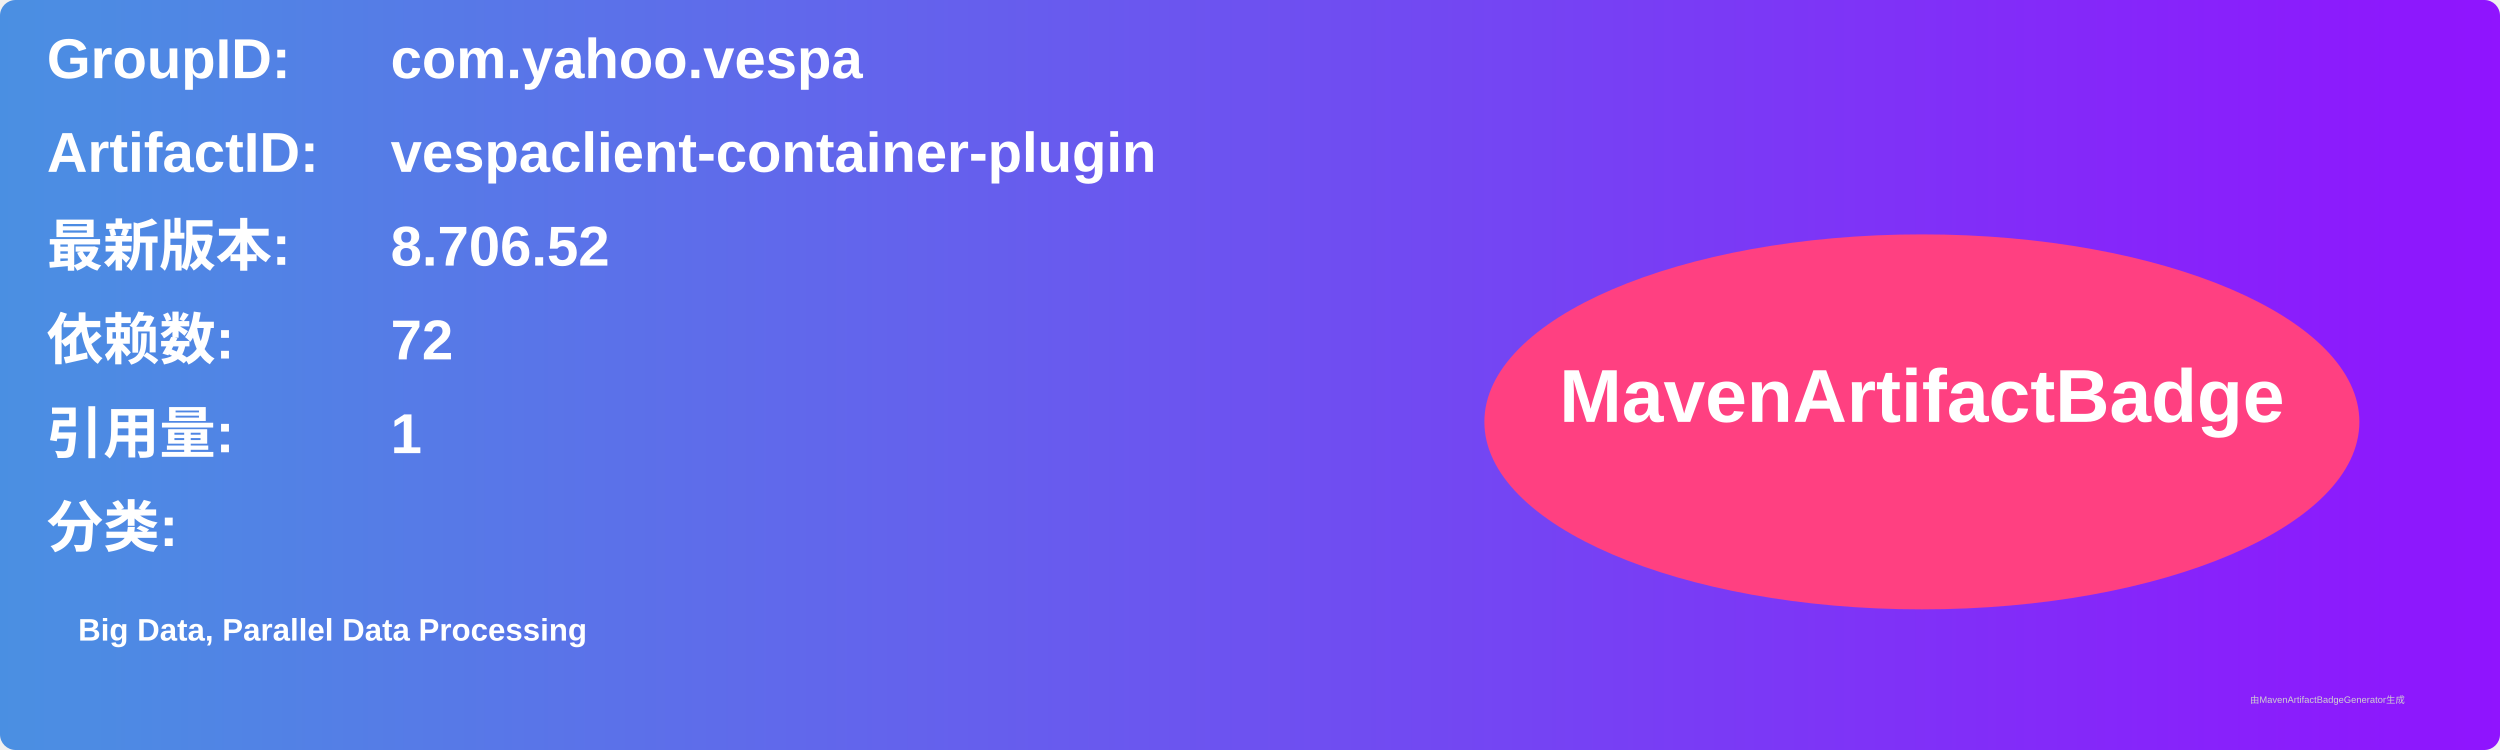
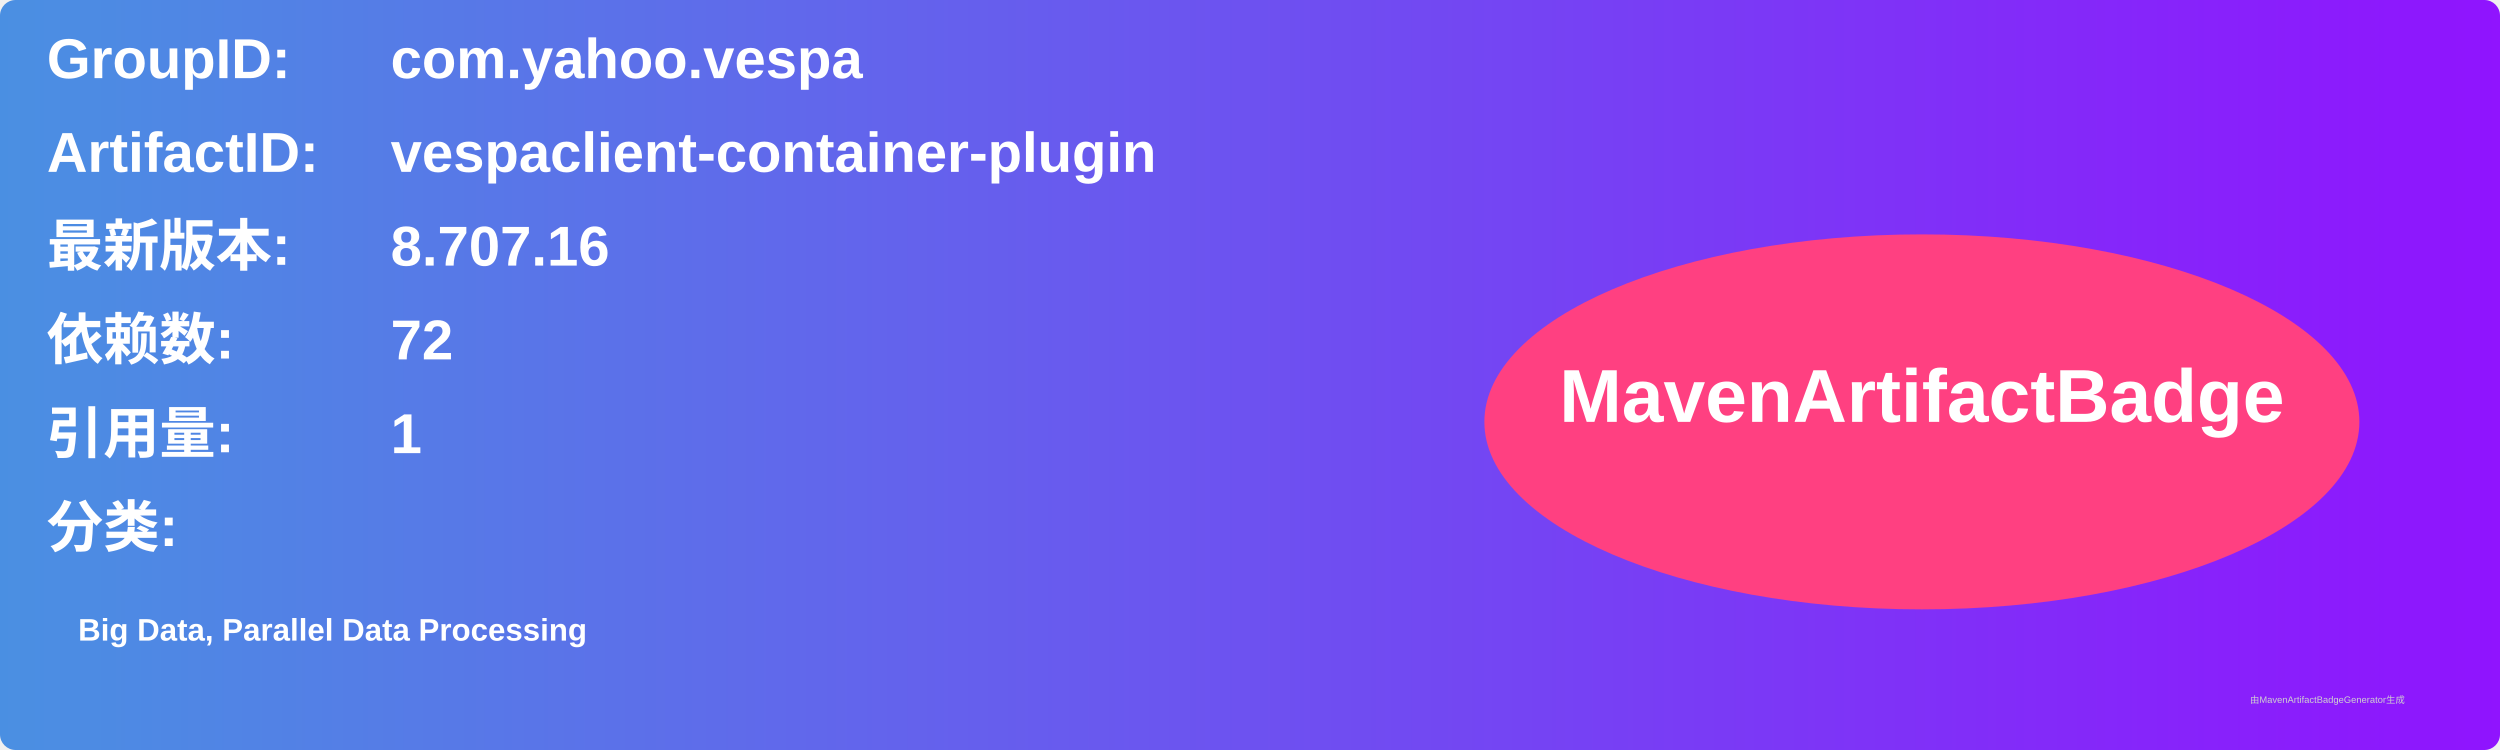
<svg xmlns="http://www.w3.org/2000/svg" width="800" height="240" viewBox="0 0 800 240">
  <linearGradient id="grad" x1="0%" y1="0%" x2="100%" y2="0%">
    <stop offset="0%" stop-color="#4a90e2" />
    <stop offset="100%" stop-color="#9013fe" />
  </linearGradient>
  <rect width="100%" height="100%" rx="5" ry="5" fill="url(#grad)" />
  <g transform="translate(15, 15)">
    <text x="0" y="10" font-family="Arial" font-size="18" fill="white" font-weight="bold" width="260">GroupID:</text>
    <text x="110" y="10" font-family="Arial" font-size="18" fill="white" font-weight="bold" width="460">com.yahoo.vespa</text>
    <text x="0" y="40" font-family="Arial" font-size="18" fill="white" font-weight="bold" width="260">ArtifactID:</text>
    <text x="110" y="40" font-family="Arial" font-size="18" fill="white" font-weight="bold" width="460">vespaclient-container-plugin</text>
    <text x="0" y="70" font-family="Arial" font-size="18" fill="white" font-weight="bold">最新版本:</text>
    <text x="110" y="70" font-family="Arial" font-size="18" fill="white" font-weight="bold">
-       <tspan font-weight="bold">8.706.52</tspan>
+       <tspan font-weight="bold">8.707.16</tspan>
    </text>
    <text x="0" y="100" font-family="Arial" font-size="18" fill="white" font-weight="bold">依赖数: </text>
    <text x="110" y="100" font-family="Arial" font-size="18" fill="white">
      <tspan font-weight="bold">72</tspan>
    </text>
    <text x="0" y="130" font-family="Arial" font-size="18" fill="white" font-weight="bold">引用量: </text>
    <text x="110" y="130" font-family="Arial" font-size="18" fill="white">
      <tspan font-weight="bold">1</tspan>
    </text>
    <text x="0" y="160" font-family="Arial" font-size="18" fill="white" font-weight="bold">分类:</text>
    <text x="10" y="190" font-family="Arial" font-size="10" fill="white">
      <tspan font-weight="bold">Big Data, Parallel Data Processing</tspan>
    </text>
    <ellipse cx="600" cy="120" rx="140" ry="60" fill="#ff4081" />
    <text x="600" y="120" text-anchor="middle" font-family="Arial" font-size="24" fill="white" font-weight="bold">MavenArtifactBadge</text>
  </g>
  <text x="720" y="225" font-family="Arial" font-size="3" fill="#d0d0d0">由MavenArtifactBadgeGenerator生成</text>
</svg>
